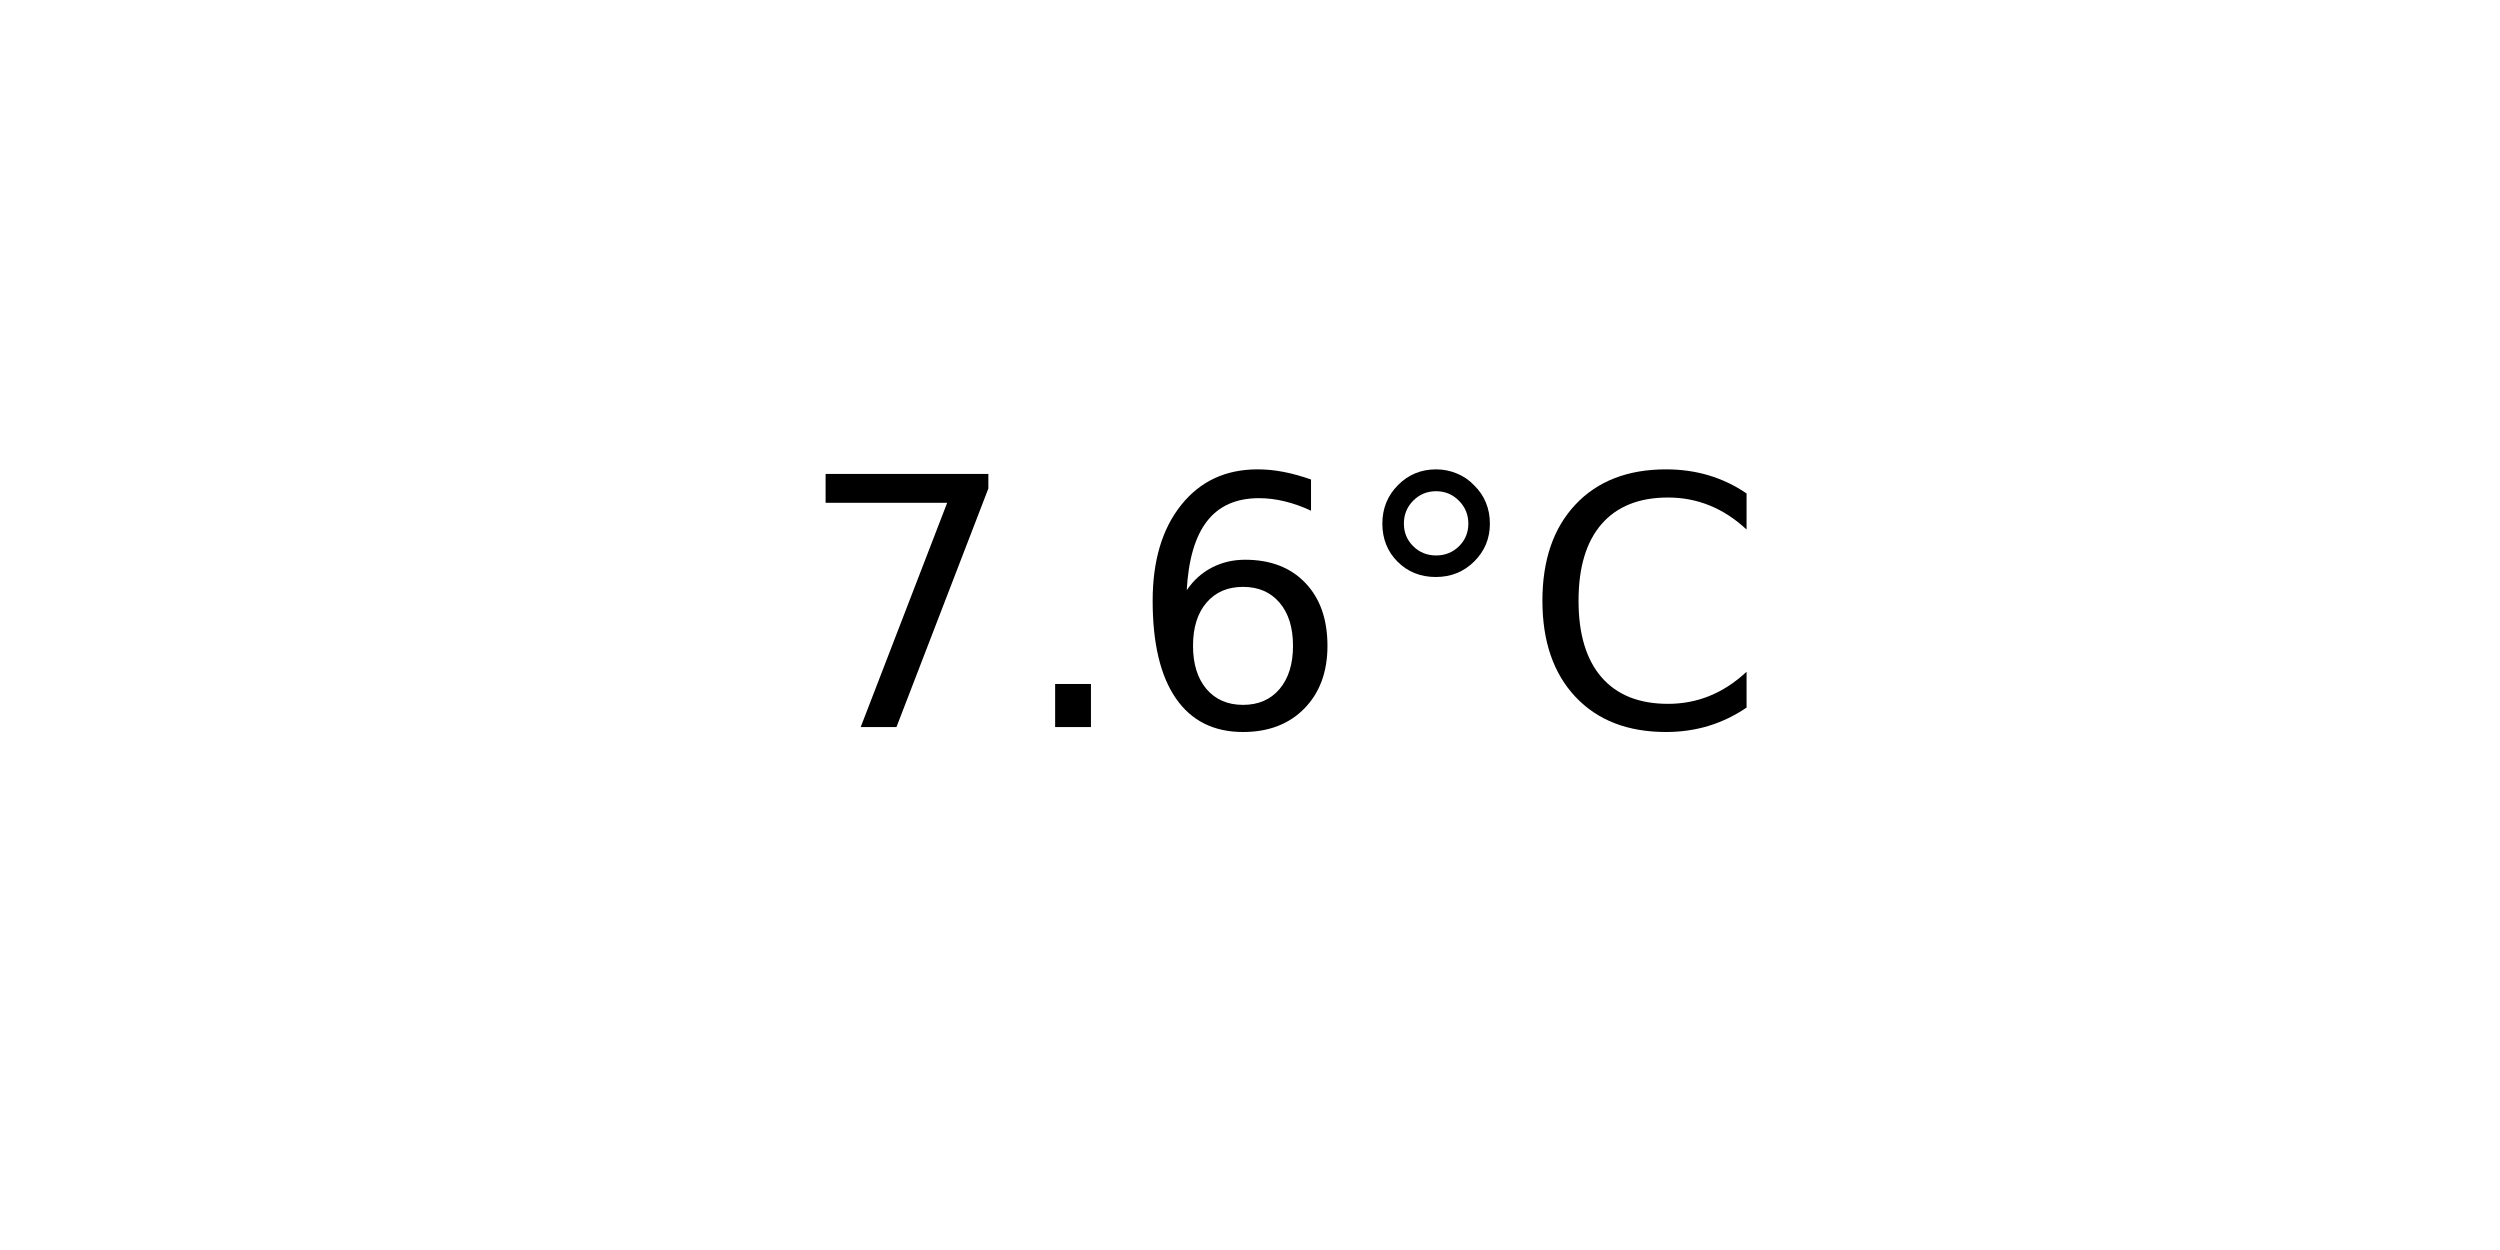
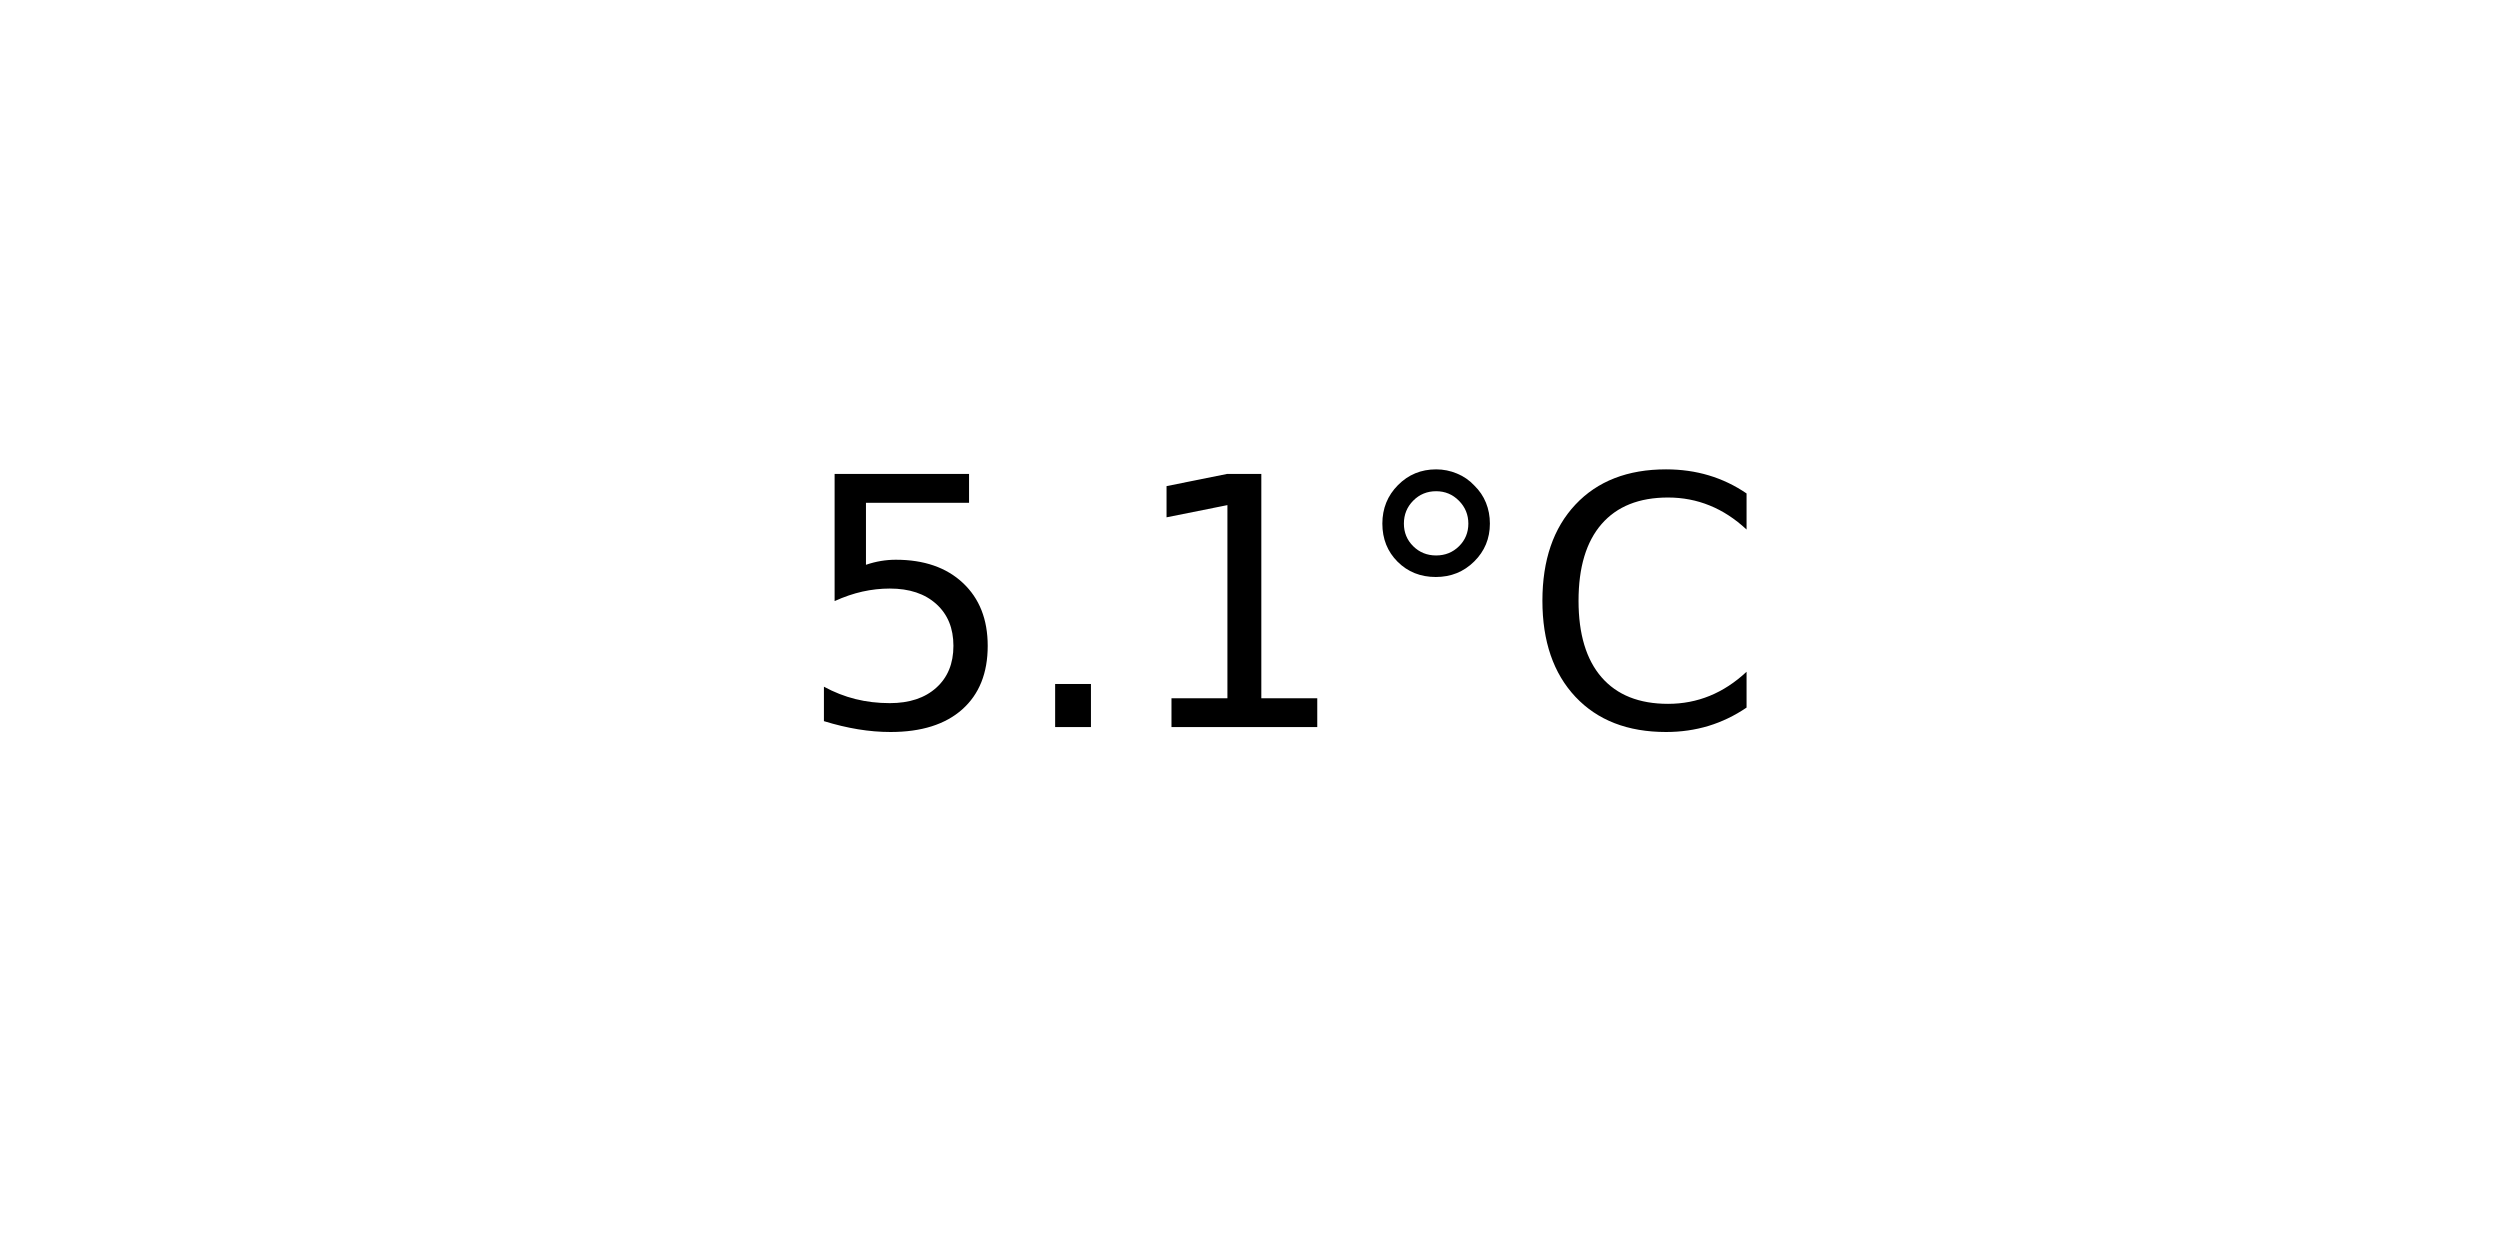
<svg xmlns="http://www.w3.org/2000/svg" xmlns:xlink="http://www.w3.org/1999/xlink" width="72pt" height="36pt" viewBox="0 0 72 36" version="1.1">
  <defs>
    <style type="text/css">*{stroke-linejoin: round; stroke-linecap: butt}</style>
  </defs>
  <g id="figure_1">
    <g id="axes_1">
      <g id="text_1">
        <g transform="translate(22.95703 20.93937) scale(0.1 -0.1)">
          <defs>
-             <path id="DejaVuSans-37" d="M 525 4666  L 3525 4666  L 3525 4397  L 1831 0  L 1172 0  L 2766 4134  L 525 4134  L 525 4666  z " transform="scale(0.015625)" />
+             <path id="DejaVuSans-35" d="M 691 4666  L 3169 4666  L 3169 4134  L 1269 4134  L 1269 2991  Q 1406 3038 1543 3061  Q 1681 3084 1819 3084  Q 2600 3084 3056 2656  Q 3513 2228 3513 1497  Q 3513 744 3044 326  Q 2575 -91 1722 -91  Q 1428 -91 1123 -41  Q 819 9 494 109  L 494 744  Q 775 591 1075 516  Q 1375 441 1709 441  Q 2250 441 2565 725  Q 2881 1009 2881 1497  Q 2881 1984 2565 2268  Q 2250 2553 1709 2553  Q 1456 2553 1204 2497  Q 953 2441 691 2322  L 691 4666  z " transform="scale(0.015625)" />
            <path id="DejaVuSans-2e" d="M 684 794  L 1344 794  L 1344 0  L 684 0  L 684 794  z " transform="scale(0.015625)" />
-             <path id="DejaVuSans-36" d="M 2113 2584  Q 1688 2584 1439 2293  Q 1191 2003 1191 1497  Q 1191 994 1439 701  Q 1688 409 2113 409  Q 2538 409 2786 701  Q 3034 994 3034 1497  Q 3034 2003 2786 2293  Q 2538 2584 2113 2584  z M 3366 4563  L 3366 3988  Q 3128 4100 2886 4159  Q 2644 4219 2406 4219  Q 1781 4219 1451 3797  Q 1122 3375 1075 2522  Q 1259 2794 1537 2939  Q 1816 3084 2150 3084  Q 2853 3084 3261 2657  Q 3669 2231 3669 1497  Q 3669 778 3244 343  Q 2819 -91 2113 -91  Q 1303 -91 875 529  Q 447 1150 447 2328  Q 447 3434 972 4092  Q 1497 4750 2381 4750  Q 2619 4750 2861 4703  Q 3103 4656 3366 4563  z " transform="scale(0.015625)" />
+             <path id="DejaVuSans-31" d="M 794 531  L 1825 531  L 1825 4091  L 703 3866  L 703 4441  L 1819 4666  L 2450 4666  L 2450 531  L 3481 531  L 3481 0  L 794 0  L 794 531  z " transform="scale(0.015625)" />
            <path id="DejaVuSans-b0" d="M 1600 4347  Q 1350 4347 1178 4173  Q 1006 4000 1006 3750  Q 1006 3503 1178 3333  Q 1350 3163 1600 3163  Q 1850 3163 2022 3333  Q 2194 3503 2194 3750  Q 2194 3997 2020 4172  Q 1847 4347 1600 4347  z M 1600 4750  Q 1800 4750 1984 4673  Q 2169 4597 2303 4453  Q 2447 4313 2519 4134  Q 2591 3956 2591 3750  Q 2591 3338 2302 3052  Q 2013 2766 1594 2766  Q 1172 2766 890 3047  Q 609 3328 609 3750  Q 609 4169 896 4459  Q 1184 4750 1600 4750  z " transform="scale(0.015625)" />
            <path id="DejaVuSans-43" d="M 4122 4306  L 4122 3641  Q 3803 3938 3442 4084  Q 3081 4231 2675 4231  Q 1875 4231 1450 3742  Q 1025 3253 1025 2328  Q 1025 1406 1450 917  Q 1875 428 2675 428  Q 3081 428 3442 575  Q 3803 722 4122 1019  L 4122 359  Q 3791 134 3420 21  Q 3050 -91 2638 -91  Q 1578 -91 968 557  Q 359 1206 359 2328  Q 359 3453 968 4101  Q 1578 4750 2638 4750  Q 3056 4750 3426 4639  Q 3797 4528 4122 4306  z " transform="scale(0.015625)" />
          </defs>
-           <use xlink:href="#DejaVuSans-37" />
+           <use xlink:href="#DejaVuSans-35" />
          <use xlink:href="#DejaVuSans-2e" x="63.623" />
-           <use xlink:href="#DejaVuSans-36" x="95.41" />
+           <use xlink:href="#DejaVuSans-31" x="95.41" />
          <use xlink:href="#DejaVuSans-b0" x="159.033" />
          <use xlink:href="#DejaVuSans-43" x="209.033" />
        </g>
      </g>
    </g>
  </g>
</svg>
